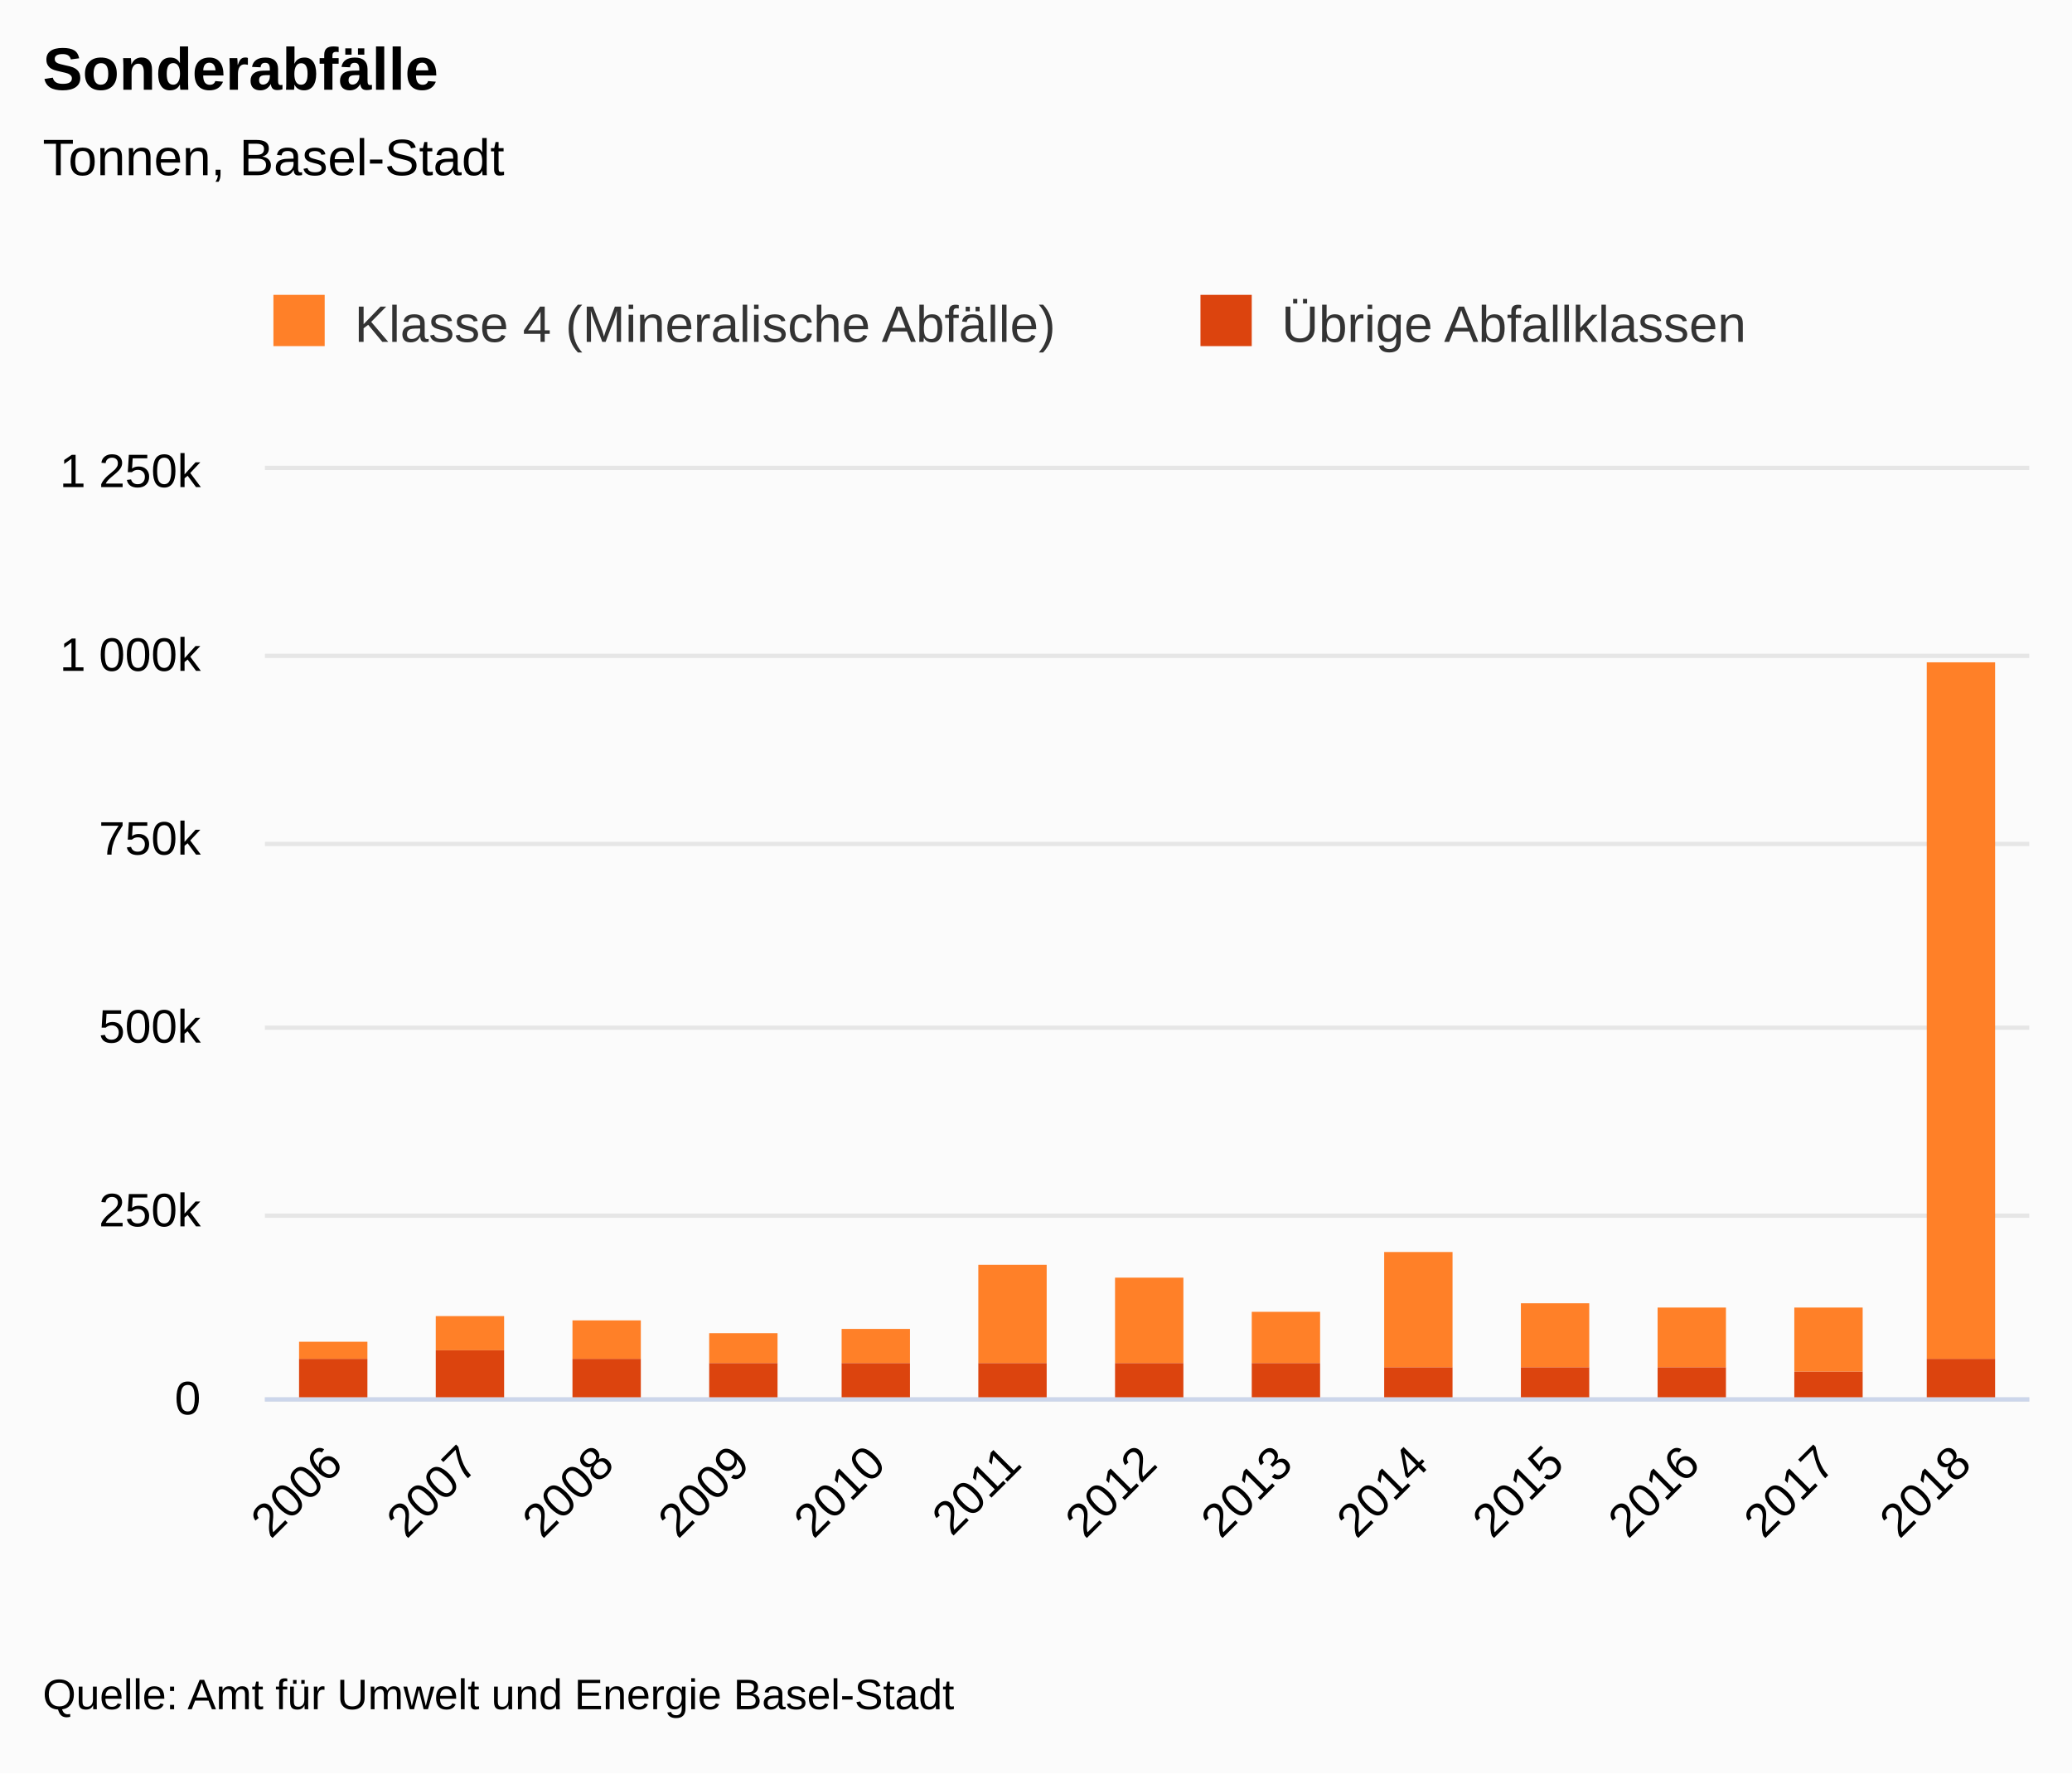
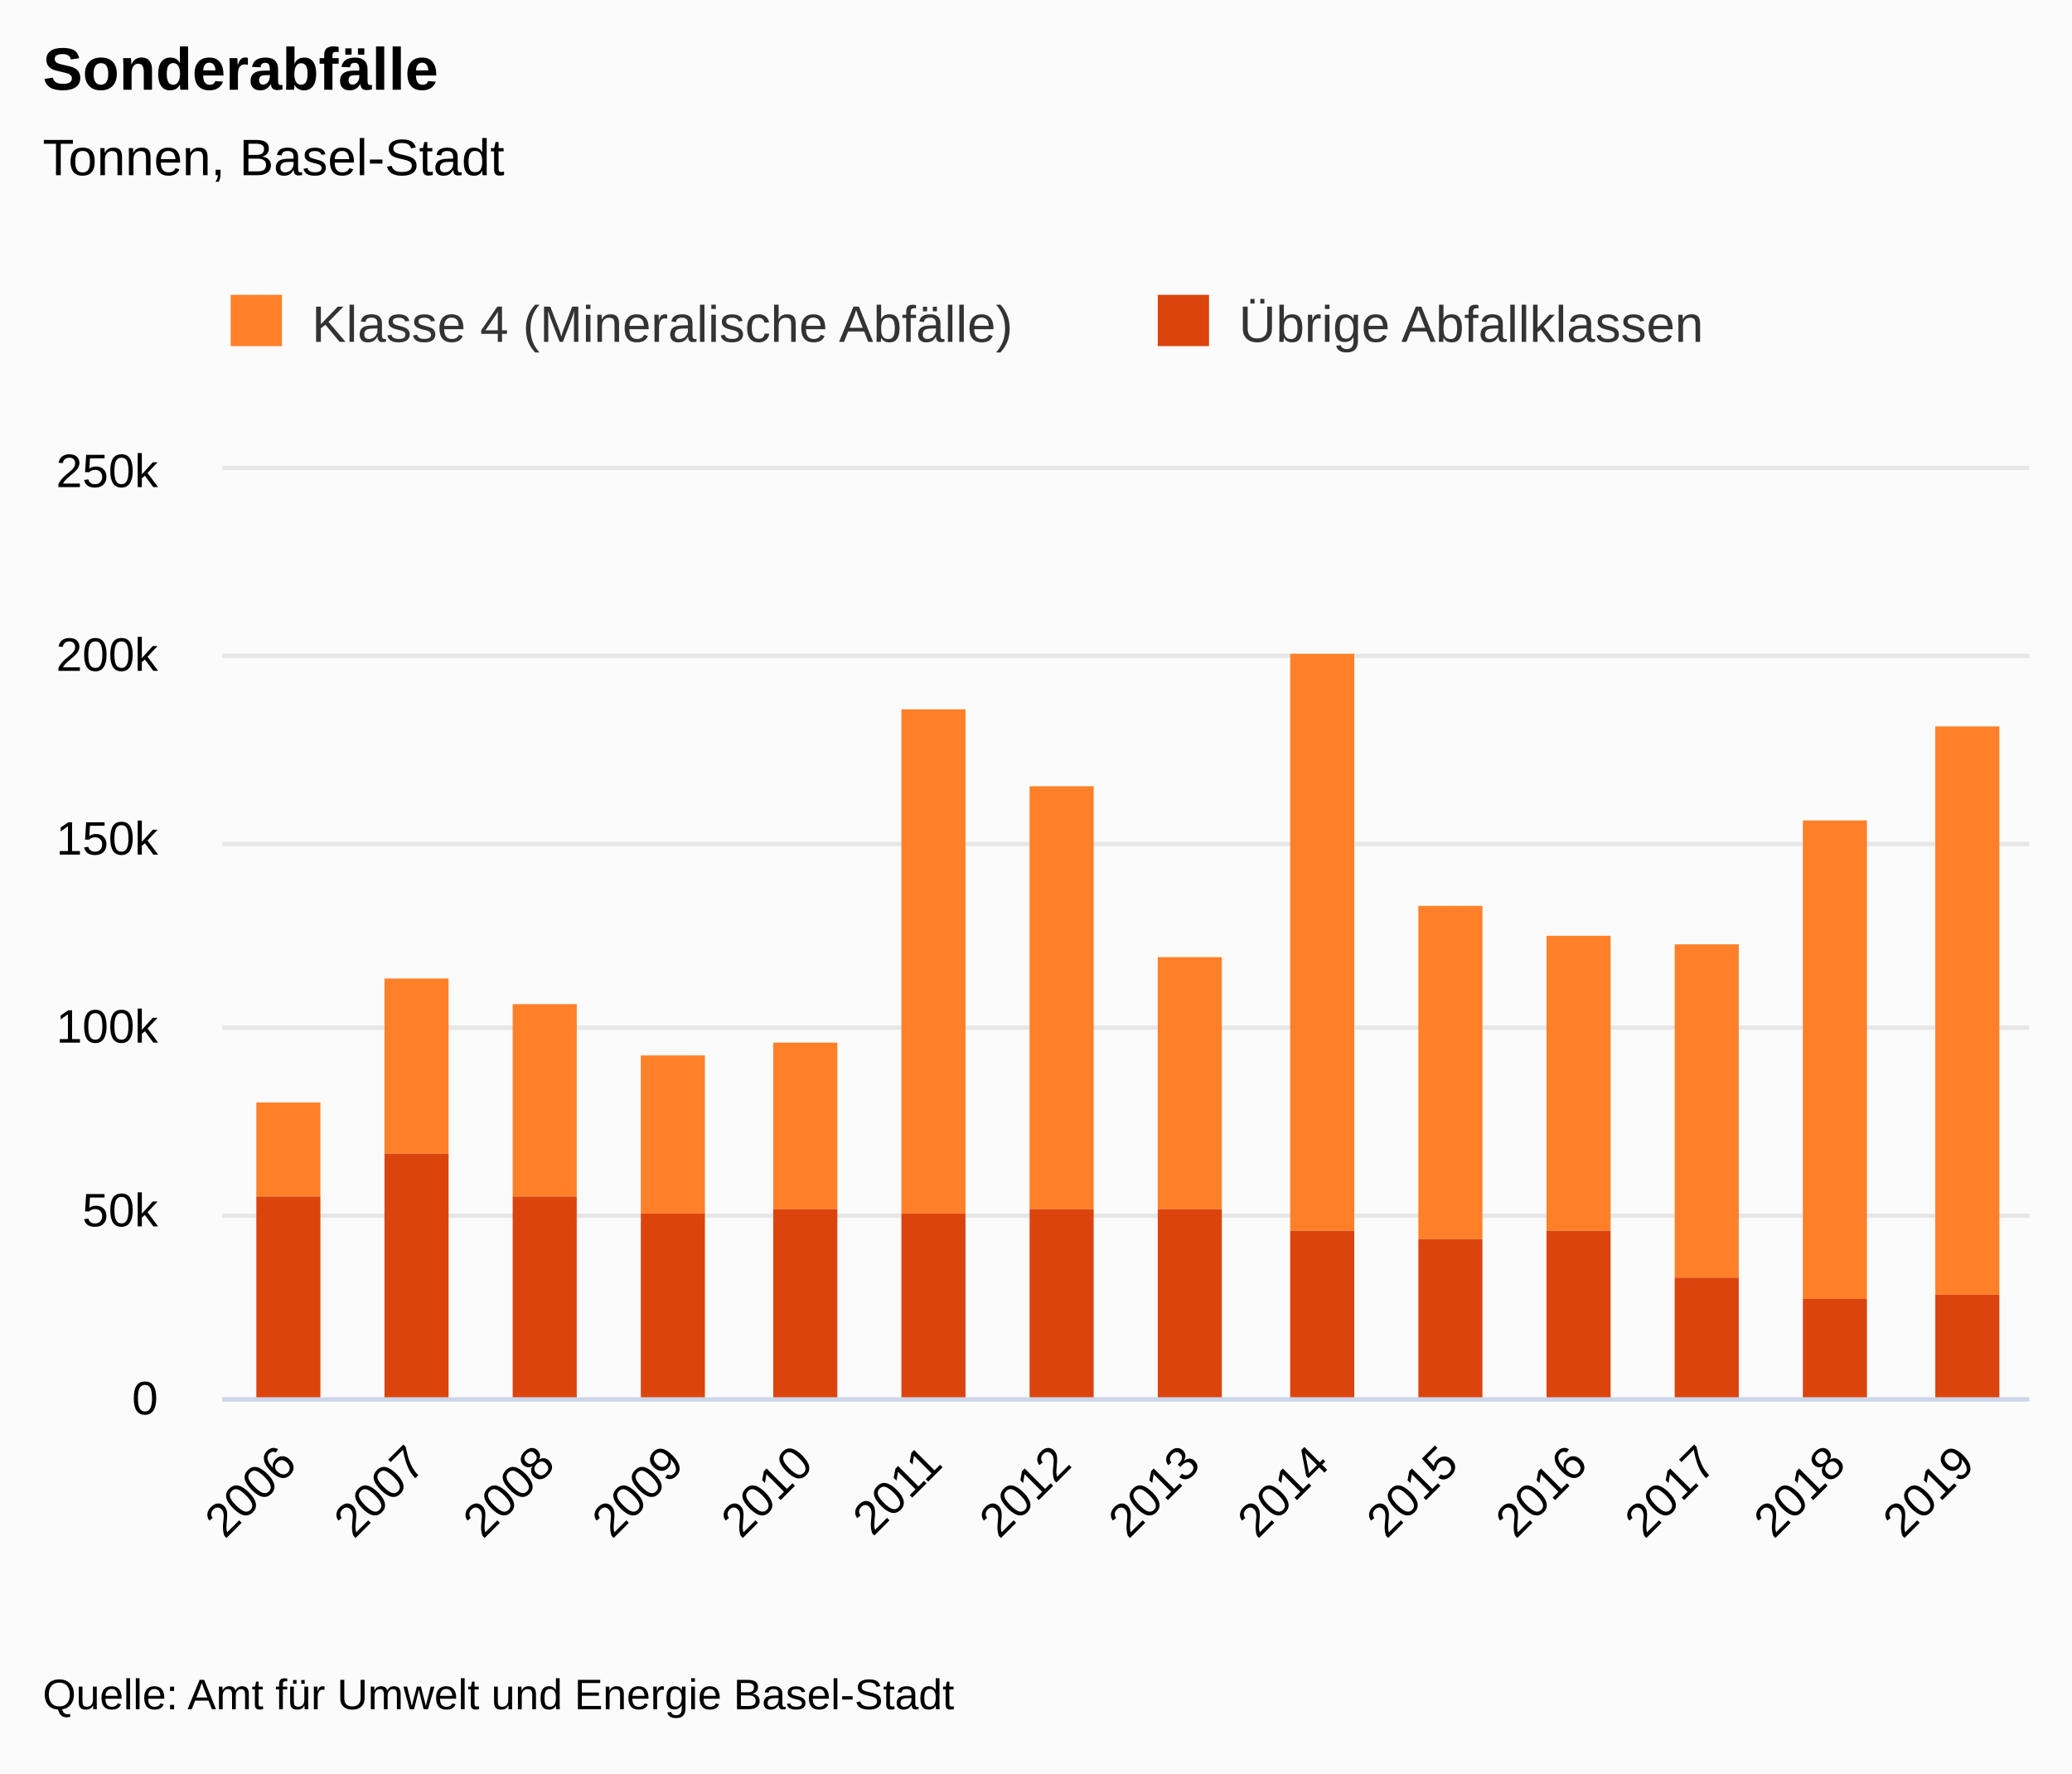
<svg xmlns="http://www.w3.org/2000/svg" version="1.1" class="highcharts-root" style="font-family:&quot;Lucida Grande&quot;, &quot;Lucida Sans Unicode&quot;, Arial, Helvetica, sans-serif;font-size:12px;" viewBox="0 0 485 415">
  <defs>
-     <clipPath id="highcharts-rn5769a-33-">
-       <rect x="0" y="0" width="413" height="217" fill="none" />
+     <clipPath id="highcharts-hsp1v7s-35-">
+       <rect x="0" y="0" width="423" height="217" fill="none" />
    </clipPath>
-     <clipPath id="highcharts-rn5769a-47-">
-       <rect x="0" y="0" width="413" height="217" fill="none" />
+     <clipPath id="highcharts-hsp1v7s-50-">
+       <rect x="0" y="0" width="423" height="217" fill="none" />
    </clipPath>
  </defs>
  <rect fill="#fbfbfb" class="highcharts-background" x="0" y="0" width="485" height="415" rx="0" ry="0" />
-   <rect fill="none" class="highcharts-plot-background" x="62" y="110" width="413" height="217" />
+   <rect fill="none" class="highcharts-plot-background" x="52" y="110" width="423" height="217" />
  <g class="highcharts-label" transform="translate(10,449)">
    <text x="0" data-z-index="1" style="cursor:pointer;" y="0">
      <tspan>&gt; Indikator-Details</tspan>
    </text>
  </g>
  <g class="highcharts-label" transform="translate(10,449)">
    <text x="0" data-z-index="1" style="cursor:pointer;" y="0">
      <tspan>&gt; Indikator-Details</tspan>
    </text>
  </g>
  <g class="highcharts-pane-group" data-z-index="0" />
  <g class="highcharts-grid highcharts-xaxis-grid" data-z-index="1">
-     <path fill="none" data-z-index="1" class="highcharts-grid-line" d="M 93.5 110 L 93.5 327" opacity="1" />
-     <path fill="none" data-z-index="1" class="highcharts-grid-line" d="M 125.5 110 L 125.5 327" opacity="1" />
-     <path fill="none" data-z-index="1" class="highcharts-grid-line" d="M 156.5 110 L 156.5 327" opacity="1" />
-     <path fill="none" data-z-index="1" class="highcharts-grid-line" d="M 188.5 110 L 188.5 327" opacity="1" />
-     <path fill="none" data-z-index="1" class="highcharts-grid-line" d="M 220.5 110 L 220.5 327" opacity="1" />
-     <path fill="none" data-z-index="1" class="highcharts-grid-line" d="M 252.5 110 L 252.5 327" opacity="1" />
-     <path fill="none" data-z-index="1" class="highcharts-grid-line" d="M 283.5 110 L 283.5 327" opacity="1" />
-     <path fill="none" data-z-index="1" class="highcharts-grid-line" d="M 315.5 110 L 315.5 327" opacity="1" />
-     <path fill="none" data-z-index="1" class="highcharts-grid-line" d="M 347.5 110 L 347.5 327" opacity="1" />
-     <path fill="none" data-z-index="1" class="highcharts-grid-line" d="M 379.5 110 L 379.5 327" opacity="1" />
-     <path fill="none" data-z-index="1" class="highcharts-grid-line" d="M 410.5 110 L 410.5 327" opacity="1" />
-     <path fill="none" data-z-index="1" class="highcharts-grid-line" d="M 442.5 110 L 442.5 327" opacity="1" />
+     <path fill="none" data-z-index="1" class="highcharts-grid-line" d="M 81.5 110 L 81.5 327" opacity="1" />
+     <path fill="none" data-z-index="1" class="highcharts-grid-line" d="M 111.5 110 L 111.5 327" opacity="1" />
+     <path fill="none" data-z-index="1" class="highcharts-grid-line" d="M 142.5 110 L 142.5 327" opacity="1" />
+     <path fill="none" data-z-index="1" class="highcharts-grid-line" d="M 172.5 110 L 172.5 327" opacity="1" />
+     <path fill="none" data-z-index="1" class="highcharts-grid-line" d="M 202.5 110 L 202.5 327" opacity="1" />
+     <path fill="none" data-z-index="1" class="highcharts-grid-line" d="M 232.5 110 L 232.5 327" opacity="1" />
+     <path fill="none" data-z-index="1" class="highcharts-grid-line" d="M 263.5 110 L 263.5 327" opacity="1" />
+     <path fill="none" data-z-index="1" class="highcharts-grid-line" d="M 293.5 110 L 293.5 327" opacity="1" />
+     <path fill="none" data-z-index="1" class="highcharts-grid-line" d="M 323.5 110 L 323.5 327" opacity="1" />
+     <path fill="none" data-z-index="1" class="highcharts-grid-line" d="M 353.5 110 L 353.5 327" opacity="1" />
+     <path fill="none" data-z-index="1" class="highcharts-grid-line" d="M 383.5 110 L 383.5 327" opacity="1" />
+     <path fill="none" data-z-index="1" class="highcharts-grid-line" d="M 414.5 110 L 414.5 327" opacity="1" />
+     <path fill="none" data-z-index="1" class="highcharts-grid-line" d="M 444.5 110 L 444.5 327" opacity="1" />
    <path fill="none" data-z-index="1" class="highcharts-grid-line" d="M 474.5 110 L 474.5 327" opacity="1" />
-     <path fill="none" data-z-index="1" class="highcharts-grid-line" d="M 61.5 110 L 61.5 327" opacity="1" />
+     <path fill="none" data-z-index="1" class="highcharts-grid-line" d="M 51.5 110 L 51.5 327" opacity="1" />
  </g>
  <g class="highcharts-grid highcharts-yaxis-grid" data-z-index="1">
-     <path fill="none" stroke="#e6e6e6" stroke-width="1" data-z-index="1" class="highcharts-grid-line" d="M 62 327.5 L 475 327.5" opacity="1" />
-     <path fill="none" stroke="#e6e6e6" stroke-width="1" data-z-index="1" class="highcharts-grid-line" d="M 62 284.5 L 475 284.5" opacity="1" />
-     <path fill="none" stroke="#e6e6e6" stroke-width="1" data-z-index="1" class="highcharts-grid-line" d="M 62 240.5 L 475 240.5" opacity="1" />
-     <path fill="none" stroke="#e6e6e6" stroke-width="1" data-z-index="1" class="highcharts-grid-line" d="M 62 197.5 L 475 197.5" opacity="1" />
-     <path fill="none" stroke="#e6e6e6" stroke-width="1" data-z-index="1" class="highcharts-grid-line" d="M 62 153.5 L 475 153.5" opacity="1" />
-     <path fill="none" stroke="#e6e6e6" stroke-width="1" data-z-index="1" class="highcharts-grid-line" d="M 62 109.5 L 475 109.5" opacity="1" />
+     <path fill="none" stroke="#e6e6e6" stroke-width="1" data-z-index="1" class="highcharts-grid-line" d="M 52 327.5 L 475 327.5" opacity="1" />
+     <path fill="none" stroke="#e6e6e6" stroke-width="1" data-z-index="1" class="highcharts-grid-line" d="M 52 284.5 L 475 284.5" opacity="1" />
+     <path fill="none" stroke="#e6e6e6" stroke-width="1" data-z-index="1" class="highcharts-grid-line" d="M 52 240.5 L 475 240.5" opacity="1" />
+     <path fill="none" stroke="#e6e6e6" stroke-width="1" data-z-index="1" class="highcharts-grid-line" d="M 52 197.5 L 475 197.5" opacity="1" />
+     <path fill="none" stroke="#e6e6e6" stroke-width="1" data-z-index="1" class="highcharts-grid-line" d="M 52 153.5 L 475 153.5" opacity="1" />
+     <path fill="none" stroke="#e6e6e6" stroke-width="1" data-z-index="1" class="highcharts-grid-line" d="M 52 109.5 L 475 109.5" opacity="1" />
  </g>
  <g class="highcharts-grid highcharts-yaxis-grid" data-z-index="1" />
-   <rect fill="none" class="highcharts-plot-border" data-z-index="1" x="62" y="110" width="413" height="217" />
+   <rect fill="none" class="highcharts-plot-border" data-z-index="1" x="52" y="110" width="423" height="217" />
  <g class="highcharts-axis highcharts-xaxis" data-z-index="2">
-     <path fill="none" class="highcharts-axis-line" stroke="#ccd6eb" stroke-width="1" data-z-index="7" d="M 62 327.5 L 475 327.5" />
+     <path fill="none" class="highcharts-axis-line" stroke="#ccd6eb" stroke-width="1" data-z-index="7" d="M 52 327.5 L 475 327.5" />
  </g>
  <g class="highcharts-axis highcharts-yaxis" data-z-index="2">
-     <path fill="none" class="highcharts-axis-line" data-z-index="7" d="M 62 110 L 62 327" />
+     <path fill="none" class="highcharts-axis-line" data-z-index="7" d="M 52 110 L 52 327" />
  </g>
  <g class="highcharts-axis highcharts-yaxis" data-z-index="2">
    <path fill="none" class="highcharts-axis-line" data-z-index="7" d="M 475 110 L 475 327" />
  </g>
  <g class="highcharts-series-group" data-z-index="3">
-     <g class="highcharts-series highcharts-series-0 highcharts-column-series" data-z-index="0.1" opacity="1" transform="translate(62,110) scale(1 1)" clip-path="url(#highcharts-rn5769a-47-)">
-       <rect x="8" y="204" width="16" height="4" fill="#FF8028" opacity="1" class="highcharts-point" />
-       <rect x="40" y="198" width="16" height="8" fill="#FF8028" opacity="1" class="highcharts-point" />
-       <rect x="72" y="199" width="16" height="9" fill="#FF8028" opacity="1" class="highcharts-point" />
-       <rect x="104" y="202" width="16" height="7" fill="#FF8028" opacity="1" class="highcharts-point" />
-       <rect x="135" y="201" width="16" height="8" fill="#FF8028" opacity="1" class="highcharts-point" />
-       <rect x="167" y="186" width="16" height="23" fill="#FF8028" opacity="1" class="highcharts-point" />
-       <rect x="199" y="189" width="16" height="20" fill="#FF8028" opacity="1" class="highcharts-point" />
-       <rect x="231" y="197" width="16" height="12" fill="#FF8028" opacity="1" class="highcharts-point" />
-       <rect x="262" y="183" width="16" height="27" fill="#FF8028" opacity="1" class="highcharts-point" />
-       <rect x="294" y="195" width="16" height="15" fill="#FF8028" opacity="1" class="highcharts-point" />
-       <rect x="326" y="196" width="16" height="14" fill="#FF8028" opacity="1" class="highcharts-point" />
-       <rect x="358" y="196" width="16" height="15" fill="#FF8028" opacity="1" class="highcharts-point" />
-       <rect x="389" y="45" width="16" height="163" fill="#FF8028" opacity="1" class="highcharts-point" />
+     <g class="highcharts-series highcharts-series-0 highcharts-column-series" data-z-index="0.1" opacity="1" transform="translate(52,110) scale(1 1)" clip-path="url(#highcharts-hsp1v7s-50-)">
+       <rect x="8" y="148" width="15" height="22" fill="#FF8028" opacity="1" class="highcharts-point" />
+       <rect x="38" y="119" width="15" height="41" fill="#FF8028" opacity="1" class="highcharts-point" />
+       <rect x="68" y="125" width="15" height="45" fill="#FF8028" opacity="1" class="highcharts-point" />
+       <rect x="98" y="137" width="15" height="37" fill="#FF8028" opacity="1" class="highcharts-point" />
+       <rect x="129" y="134" width="15" height="39" fill="#FF8028" opacity="1" class="highcharts-point" />
+       <rect x="159" y="56" width="15" height="118" fill="#FF8028" opacity="1" class="highcharts-point" />
+       <rect x="189" y="74" width="15" height="99" fill="#FF8028" opacity="1" class="highcharts-point" />
+       <rect x="219" y="114" width="15" height="59" fill="#FF8028" opacity="1" class="highcharts-point" />
+       <rect x="250" y="43" width="15" height="135" fill="#FF8028" opacity="1" class="highcharts-point" />
+       <rect x="280" y="102" width="15" height="78" fill="#FF8028" opacity="1" class="highcharts-point" />
+       <rect x="310" y="109" width="15" height="69" fill="#FF8028" opacity="1" class="highcharts-point" />
+       <rect x="340" y="111" width="15" height="78" fill="#FF8028" opacity="1" class="highcharts-point" />
+       <rect x="370" y="82" width="15" height="112" fill="#FF8028" opacity="1" class="highcharts-point" />
+       <rect x="401" y="60" width="15" height="133" fill="#FF8028" opacity="1" class="highcharts-point" />
    </g>
-     <g class="highcharts-markers highcharts-series-0 highcharts-column-series" data-z-index="0.1" opacity="1" transform="translate(62,110) scale(1 1)" clip-path="none" />
-     <g class="highcharts-series highcharts-series-1 highcharts-column-series" data-z-index="0.1" opacity="1" transform="translate(62,110) scale(1 1)" clip-path="url(#highcharts-rn5769a-47-)">
-       <rect x="8" y="208" width="16" height="10" fill="#DC440E" opacity="1" class="highcharts-point" />
-       <rect x="40" y="206" width="16" height="12" fill="#DC440E" opacity="1" class="highcharts-point" />
-       <rect x="72" y="208" width="16" height="10" fill="#DC440E" opacity="1" class="highcharts-point" />
-       <rect x="104" y="209" width="16" height="9" fill="#DC440E" opacity="1" class="highcharts-point" />
-       <rect x="135" y="209" width="16" height="9" fill="#DC440E" opacity="1" class="highcharts-point" />
-       <rect x="167" y="209" width="16" height="9" fill="#DC440E" opacity="1" class="highcharts-point" />
-       <rect x="199" y="209" width="16" height="9" fill="#DC440E" opacity="1" class="highcharts-point" />
-       <rect x="231" y="209" width="16" height="9" fill="#DC440E" opacity="1" class="highcharts-point" />
-       <rect x="262" y="210" width="16" height="8" fill="#DC440E" opacity="1" class="highcharts-point" />
-       <rect x="294" y="210" width="16" height="8" fill="#DC440E" opacity="1" class="highcharts-point" />
-       <rect x="326" y="210" width="16" height="8" fill="#DC440E" opacity="1" class="highcharts-point" />
-       <rect x="358" y="211" width="16" height="7" fill="#DC440E" opacity="1" class="highcharts-point" />
-       <rect x="389" y="208" width="16" height="10" fill="#DC440E" opacity="1" class="highcharts-point" />
+     <g class="highcharts-markers highcharts-series-0 highcharts-column-series" data-z-index="0.1" opacity="1" transform="translate(52,110) scale(1 1)" clip-path="none" />
+     <g class="highcharts-series highcharts-series-1 highcharts-column-series" data-z-index="0.1" opacity="1" transform="translate(52,110) scale(1 1)" clip-path="url(#highcharts-hsp1v7s-50-)">
+       <rect x="8" y="170" width="15" height="48" fill="#DC440E" opacity="1" class="highcharts-point" />
+       <rect x="38" y="160" width="15" height="58" fill="#DC440E" opacity="1" class="highcharts-point" />
+       <rect x="68" y="170" width="15" height="48" fill="#DC440E" opacity="1" class="highcharts-point" />
+       <rect x="98" y="174" width="15" height="44" fill="#DC440E" opacity="1" class="highcharts-point" />
+       <rect x="129" y="173" width="15" height="45" fill="#DC440E" opacity="1" class="highcharts-point" />
+       <rect x="159" y="174" width="15" height="44" fill="#DC440E" opacity="1" class="highcharts-point" />
+       <rect x="189" y="173" width="15" height="45" fill="#DC440E" opacity="1" class="highcharts-point" />
+       <rect x="219" y="173" width="15" height="45" fill="#DC440E" opacity="1" class="highcharts-point" />
+       <rect x="250" y="178" width="15" height="40" fill="#DC440E" opacity="1" class="highcharts-point" />
+       <rect x="280" y="180" width="15" height="38" fill="#DC440E" opacity="1" class="highcharts-point" />
+       <rect x="310" y="178" width="15" height="40" fill="#DC440E" opacity="1" class="highcharts-point" />
+       <rect x="340" y="189" width="15" height="29" fill="#DC440E" opacity="1" class="highcharts-point" />
+       <rect x="370" y="194" width="15" height="24" fill="#DC440E" opacity="1" class="highcharts-point" />
+       <rect x="401" y="193" width="15" height="25" fill="#DC440E" opacity="1" class="highcharts-point" />
    </g>
-     <g class="highcharts-markers highcharts-series-1 highcharts-column-series" data-z-index="0.1" opacity="1" transform="translate(62,110) scale(1 1)" clip-path="none" />
+     <g class="highcharts-markers highcharts-series-1 highcharts-column-series" data-z-index="0.1" opacity="1" transform="translate(52,110) scale(1 1)" clip-path="none" />
  </g>
  <text x="10" text-anchor="start" class="highcharts-title" data-z-index="4" style="color:#000000;font-size:1.167em;font-weight:bold;fill:#000000;" y="21">
    <tspan>Sonderabfälle</tspan>
  </text>
  <text x="10" text-anchor="start" class="highcharts-subtitle" data-z-index="4" style="color:#000000;font-size:1em;fill:#000000;" y="41">
    <tspan>Tonnen, Basel-Stadt</tspan>
  </text>
  <text x="10" text-anchor="start" class="highcharts-caption" data-z-index="4" style="color:#666666;fill:#666666;" y="377" />
  <g class="highcharts-axis-labels highcharts-xaxis-labels" data-z-index="7">
-     <text x="80.713" style="color:#000000;cursor:default;font-size:0.917em;fill:#000000;" text-anchor="end" transform="translate(0,0) rotate(-45 80.71304 343)" y="343" opacity="1">2006</text>
-     <text x="112.482" style="color:#000000;cursor:default;font-size:0.917em;fill:#000000;" text-anchor="end" transform="translate(0,0) rotate(-45 112.4823 343)" y="343" opacity="1">2007</text>
-     <text x="144.252" style="color:#000000;cursor:default;font-size:0.917em;fill:#000000;" text-anchor="end" transform="translate(0,0) rotate(-45 144.2515 343)" y="343" opacity="1">2008</text>
-     <text x="176.021" style="color:#000000;cursor:default;font-size:0.917em;fill:#000000;" text-anchor="end" transform="translate(0,0) rotate(-45 176.0207 343)" y="343" opacity="1">2009</text>
-     <text x="207.79" style="color:#000000;cursor:default;font-size:0.917em;fill:#000000;" text-anchor="end" transform="translate(0,0) rotate(-45 207.79 343)" y="343" opacity="1">2010</text>
-     <text x="239.559" style="color:#000000;cursor:default;font-size:0.917em;fill:#000000;" text-anchor="end" transform="translate(0,0) rotate(-45 239.5592 343)" y="343" opacity="1">2011</text>
-     <text x="271.328" style="color:#000000;cursor:default;font-size:0.917em;fill:#000000;" text-anchor="end" transform="translate(0,0) rotate(-45 271.3284 343)" y="343" opacity="1">2012</text>
-     <text x="303.098" style="color:#000000;cursor:default;font-size:0.917em;fill:#000000;" text-anchor="end" transform="translate(0,0) rotate(-45 303.0977 343)" y="343" opacity="1">2013</text>
-     <text x="334.867" style="color:#000000;cursor:default;font-size:0.917em;fill:#000000;" text-anchor="end" transform="translate(0,0) rotate(-45 334.8669 343)" y="343" opacity="1">2014</text>
-     <text x="366.636" style="color:#000000;cursor:default;font-size:0.917em;fill:#000000;" text-anchor="end" transform="translate(0,0) rotate(-45 366.6361 343)" y="343" opacity="1">2015</text>
-     <text x="398.405" style="color:#000000;cursor:default;font-size:0.917em;fill:#000000;" text-anchor="end" transform="translate(0,0) rotate(-45 398.4054 343)" y="343" opacity="1">2016</text>
-     <text x="430.175" style="color:#000000;cursor:default;font-size:0.917em;fill:#000000;" text-anchor="end" transform="translate(0,0) rotate(-45 430.1746 343)" y="343" opacity="1">2017</text>
-     <text x="461.944" style="color:#000000;cursor:default;font-size:0.917em;fill:#000000;" text-anchor="end" transform="translate(0,0) rotate(-45 461.9438 343)" y="343" opacity="1">2018</text>
+     <text x="69.936" style="color:#000000;cursor:default;font-size:0.917em;fill:#000000;" text-anchor="end" transform="translate(0,0) rotate(-45 69.93557 343)" y="343" opacity="1">2006</text>
+     <text x="100.15" style="color:#000000;cursor:default;font-size:0.917em;fill:#000000;" text-anchor="end" transform="translate(0,0) rotate(-45 100.1499 343)" y="343" opacity="1">2007</text>
+     <text x="130.364" style="color:#000000;cursor:default;font-size:0.917em;fill:#000000;" text-anchor="end" transform="translate(0,0) rotate(-45 130.3641 343)" y="343" opacity="1">2008</text>
+     <text x="160.578" style="color:#000000;cursor:default;font-size:0.917em;fill:#000000;" text-anchor="end" transform="translate(0,0) rotate(-45 160.5784 343)" y="343" opacity="1">2009</text>
+     <text x="190.793" style="color:#000000;cursor:default;font-size:0.917em;fill:#000000;" text-anchor="end" transform="translate(0,0) rotate(-45 190.7927 343)" y="343" opacity="1">2010</text>
+     <text x="221.007" style="color:#000000;cursor:default;font-size:0.917em;fill:#000000;" text-anchor="end" transform="translate(0,0) rotate(-45 221.007 343)" y="343" opacity="1">2011</text>
+     <text x="251.221" style="color:#000000;cursor:default;font-size:0.917em;fill:#000000;" text-anchor="end" transform="translate(0,0) rotate(-45 251.2213 343)" y="343" opacity="1">2012</text>
+     <text x="281.436" style="color:#000000;cursor:default;font-size:0.917em;fill:#000000;" text-anchor="end" transform="translate(0,0) rotate(-45 281.4356 343)" y="343" opacity="1">2013</text>
+     <text x="311.65" style="color:#000000;cursor:default;font-size:0.917em;fill:#000000;" text-anchor="end" transform="translate(0,0) rotate(-45 311.6499 343)" y="343" opacity="1">2014</text>
+     <text x="341.864" style="color:#000000;cursor:default;font-size:0.917em;fill:#000000;" text-anchor="end" transform="translate(0,0) rotate(-45 341.8641 343)" y="343" opacity="1">2015</text>
+     <text x="372.078" style="color:#000000;cursor:default;font-size:0.917em;fill:#000000;" text-anchor="end" transform="translate(0,0) rotate(-45 372.0784 343)" y="343" opacity="1">2016</text>
+     <text x="402.293" style="color:#000000;cursor:default;font-size:0.917em;fill:#000000;" text-anchor="end" transform="translate(0,0) rotate(-45 402.2927 343)" y="343" opacity="1">2017</text>
+     <text x="432.507" style="color:#000000;cursor:default;font-size:0.917em;fill:#000000;" text-anchor="end" transform="translate(0,0) rotate(-45 432.507 343)" y="343" opacity="1">2018</text>
+     <text x="462.721" style="color:#000000;cursor:default;font-size:0.917em;fill:#000000;" text-anchor="end" transform="translate(0,0) rotate(-45 462.7213 343)" y="343" opacity="1">2019</text>
  </g>
  <g class="highcharts-axis-labels highcharts-yaxis-labels" data-z-index="7">
-     <text x="47" style="color:#000000;cursor:default;font-size:0.917em;fill:#000000;" text-anchor="end" transform="translate(0,0)" y="331" opacity="1">0</text>
-     <text x="47" style="color:#000000;cursor:default;font-size:0.917em;fill:#000000;" text-anchor="end" transform="translate(0,0)" y="287" opacity="1">250k</text>
-     <text x="47" style="color:#000000;cursor:default;font-size:0.917em;fill:#000000;" text-anchor="end" transform="translate(0,0)" y="244" opacity="1">500k</text>
-     <text x="47" style="color:#000000;cursor:default;font-size:0.917em;fill:#000000;" text-anchor="end" transform="translate(0,0)" y="200" opacity="1">750k</text>
-     <text x="47" style="color:#000000;cursor:default;font-size:0.917em;fill:#000000;" text-anchor="end" transform="translate(0,0)" y="157" opacity="1">
-       <tspan>1 000k</tspan>
-     </text>
-     <text x="47" style="color:#000000;cursor:default;font-size:0.917em;fill:#000000;" text-anchor="end" transform="translate(0,0)" y="114" opacity="1">
-       <tspan>1 250k</tspan>
-     </text>
+     <text x="37" style="color:#000000;cursor:default;font-size:0.917em;fill:#000000;" text-anchor="end" transform="translate(0,0)" y="331" opacity="1">0</text>
+     <text x="37" style="color:#000000;cursor:default;font-size:0.917em;fill:#000000;" text-anchor="end" transform="translate(0,0)" y="287" opacity="1">50k</text>
+     <text x="37" style="color:#000000;cursor:default;font-size:0.917em;fill:#000000;" text-anchor="end" transform="translate(0,0)" y="244" opacity="1">100k</text>
+     <text x="37" style="color:#000000;cursor:default;font-size:0.917em;fill:#000000;" text-anchor="end" transform="translate(0,0)" y="200" opacity="1">150k</text>
+     <text x="37" style="color:#000000;cursor:default;font-size:0.917em;fill:#000000;" text-anchor="end" transform="translate(0,0)" y="157" opacity="1">200k</text>
+     <text x="37" style="color:#000000;cursor:default;font-size:0.917em;fill:#000000;" text-anchor="end" transform="translate(0,0)" y="114" opacity="1">250k</text>
  </g>
  <g class="highcharts-axis-labels highcharts-yaxis-labels" data-z-index="7" />
-   <g class="highcharts-legend" data-z-index="7" transform="translate(50,58)">
+   <g class="highcharts-legend" data-z-index="7" transform="translate(40,58)">
    <rect fill="none" class="highcharts-legend-box" rx="0" ry="0" x="0" y="0" width="380" height="40" visibility="visible" />
    <g data-z-index="1">
      <g>
        <g class="highcharts-legend-item highcharts-column-series highcharts-color-undefined highcharts-series-0" data-z-index="1" transform="translate(12,7)">
          <text x="21" style="color:#333333;cursor:pointer;font-size:1em;font-weight:normal;fill:#333333;" text-anchor="start" data-z-index="2" y="15">
            <tspan>Klasse 4 (Mineralische Abfälle)</tspan>
          </text>
          <rect x="2" y="4" width="12" height="12" fill="#FF8028" class="highcharts-point" data-z-index="3" />
        </g>
        <g class="highcharts-legend-item highcharts-column-series highcharts-color-undefined highcharts-series-1" data-z-index="1" transform="translate(229,7)">
          <text x="21" y="15" style="color:#333333;cursor:pointer;font-size:1em;font-weight:normal;fill:#333333;" text-anchor="start" data-z-index="2">
            <tspan>Übrige Abfallklassen</tspan>
          </text>
          <rect x="2" y="4" width="12" height="12" fill="#DC440E" class="highcharts-point" data-z-index="3" />
        </g>
      </g>
    </g>
  </g>
  <text x="10" class="highcharts-credits" text-anchor="start" data-z-index="8" style="cursor:default;color:#000000;font-size:0.833em;fill:#000000;" y="400">
    <tspan>Quelle: Amt für Umwelt und Energie Basel-Stadt</tspan>
  </text>
</svg>
